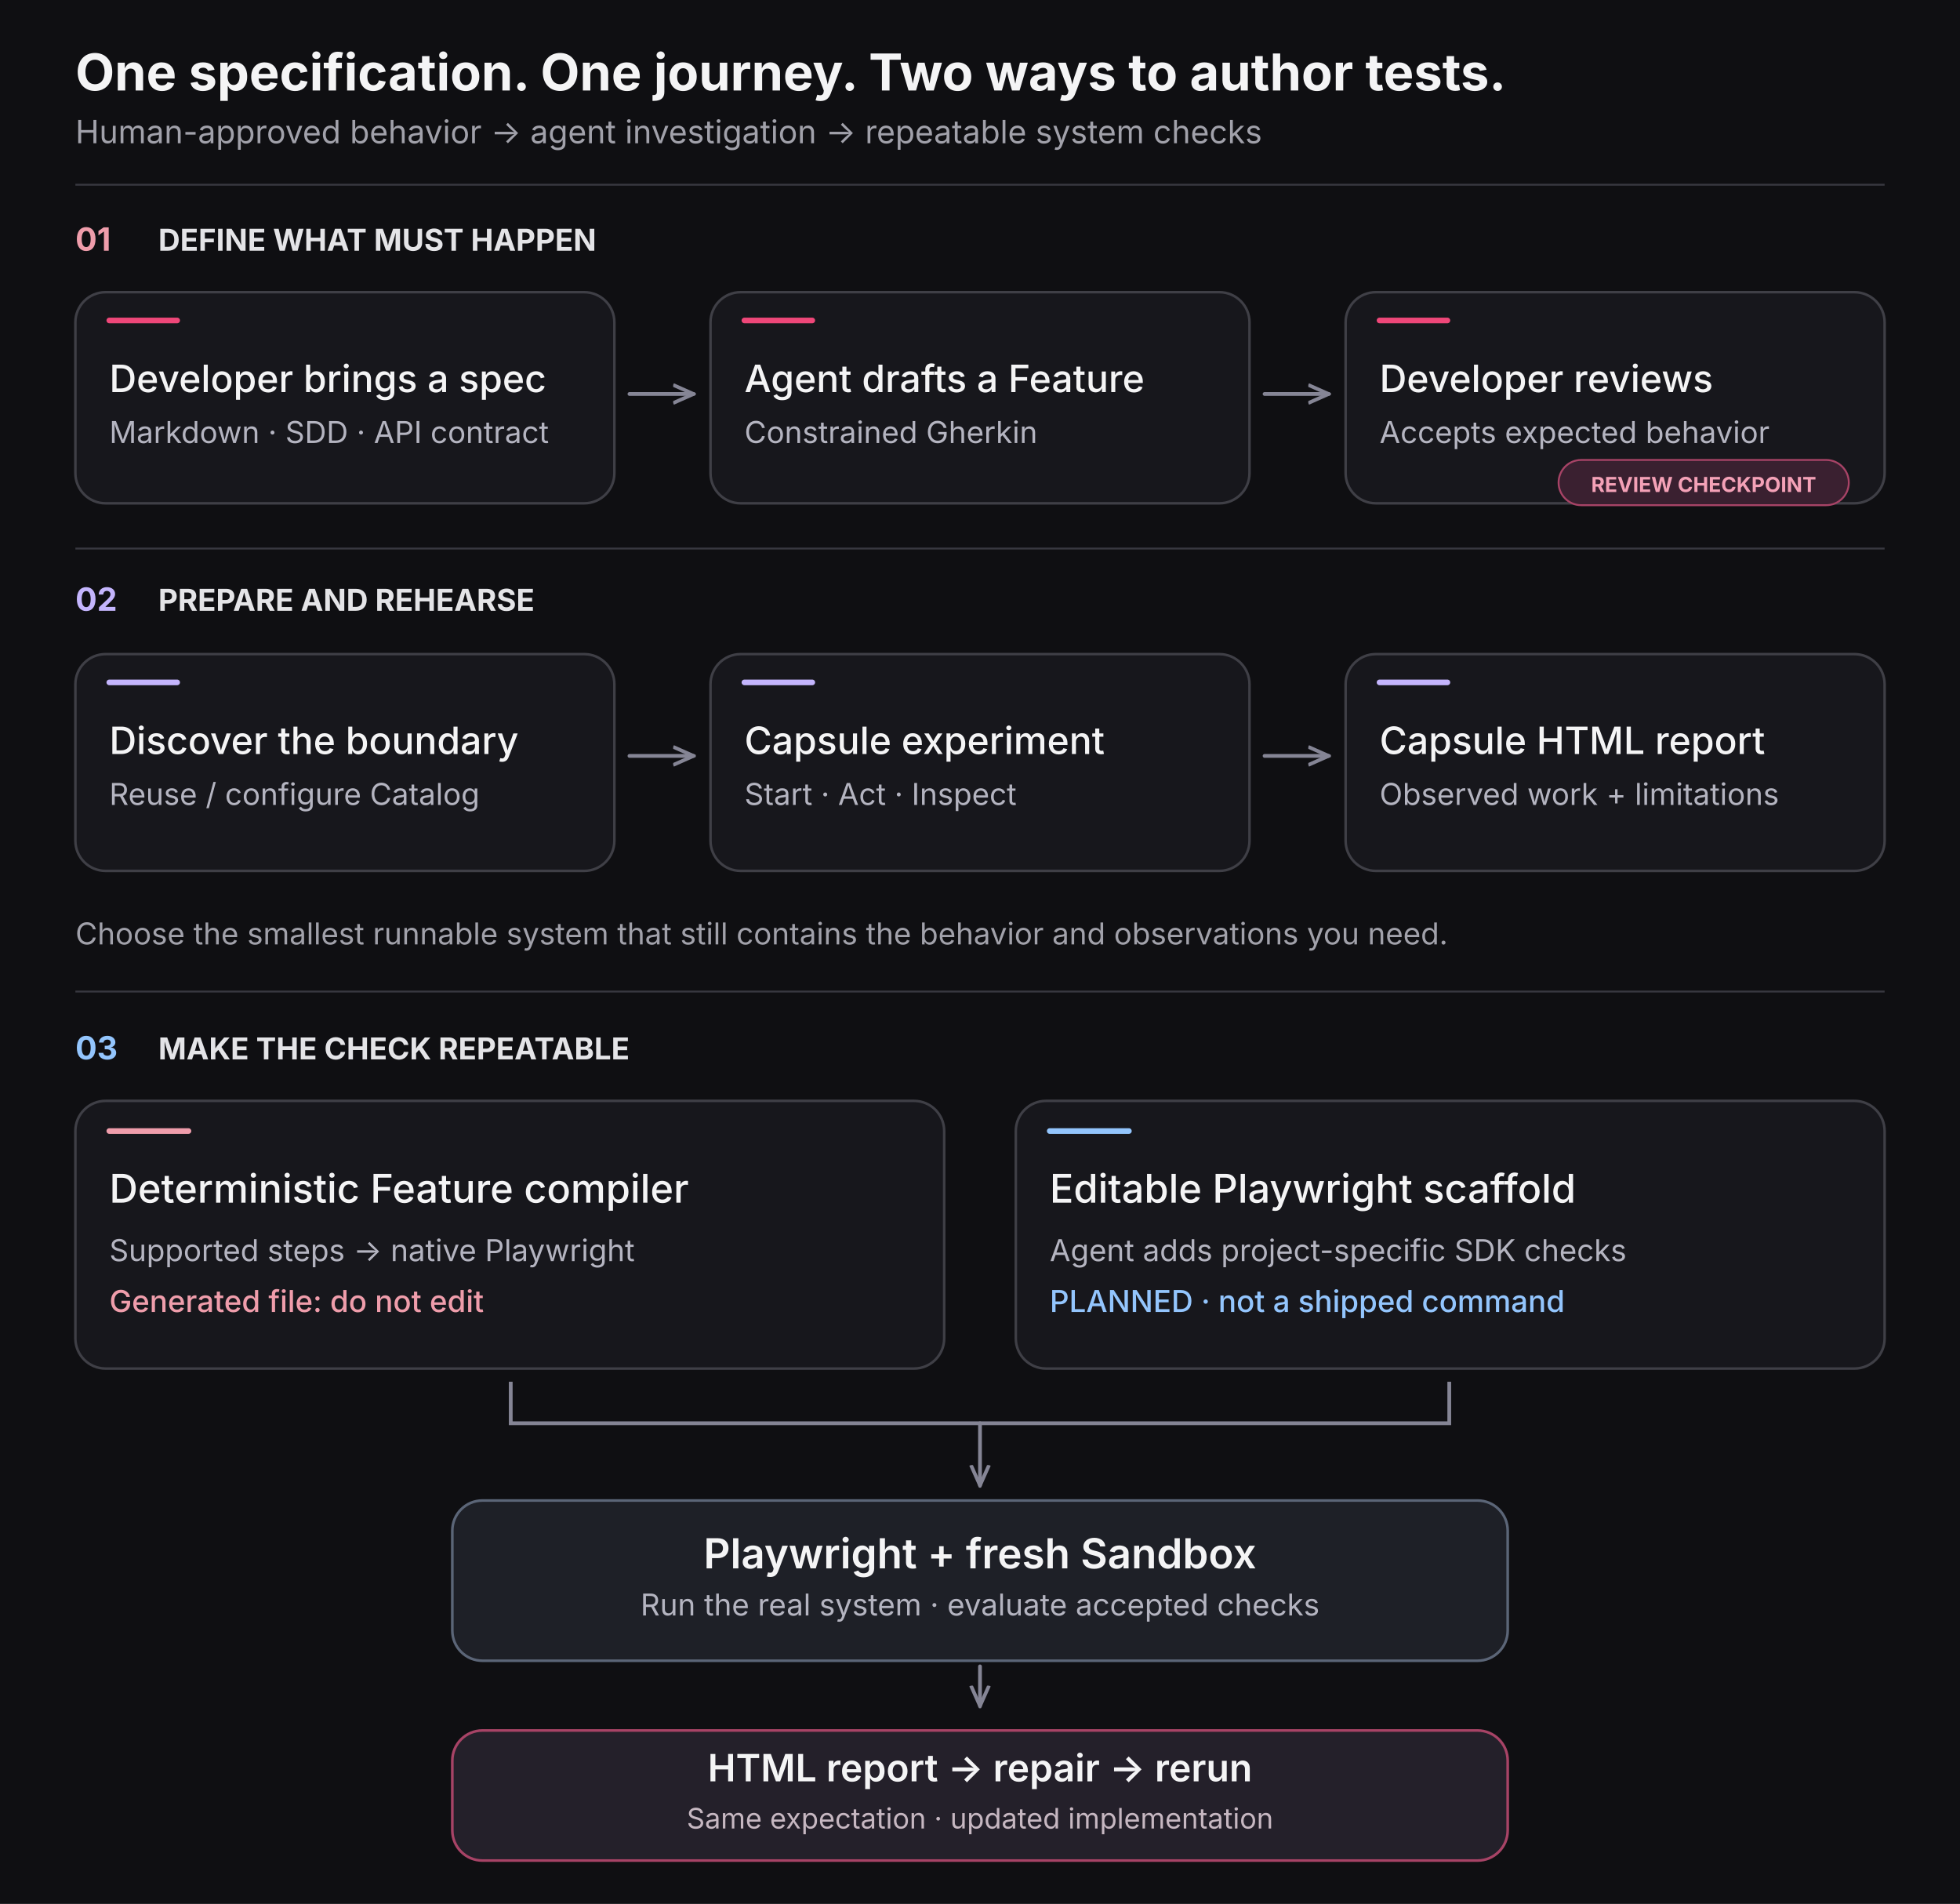
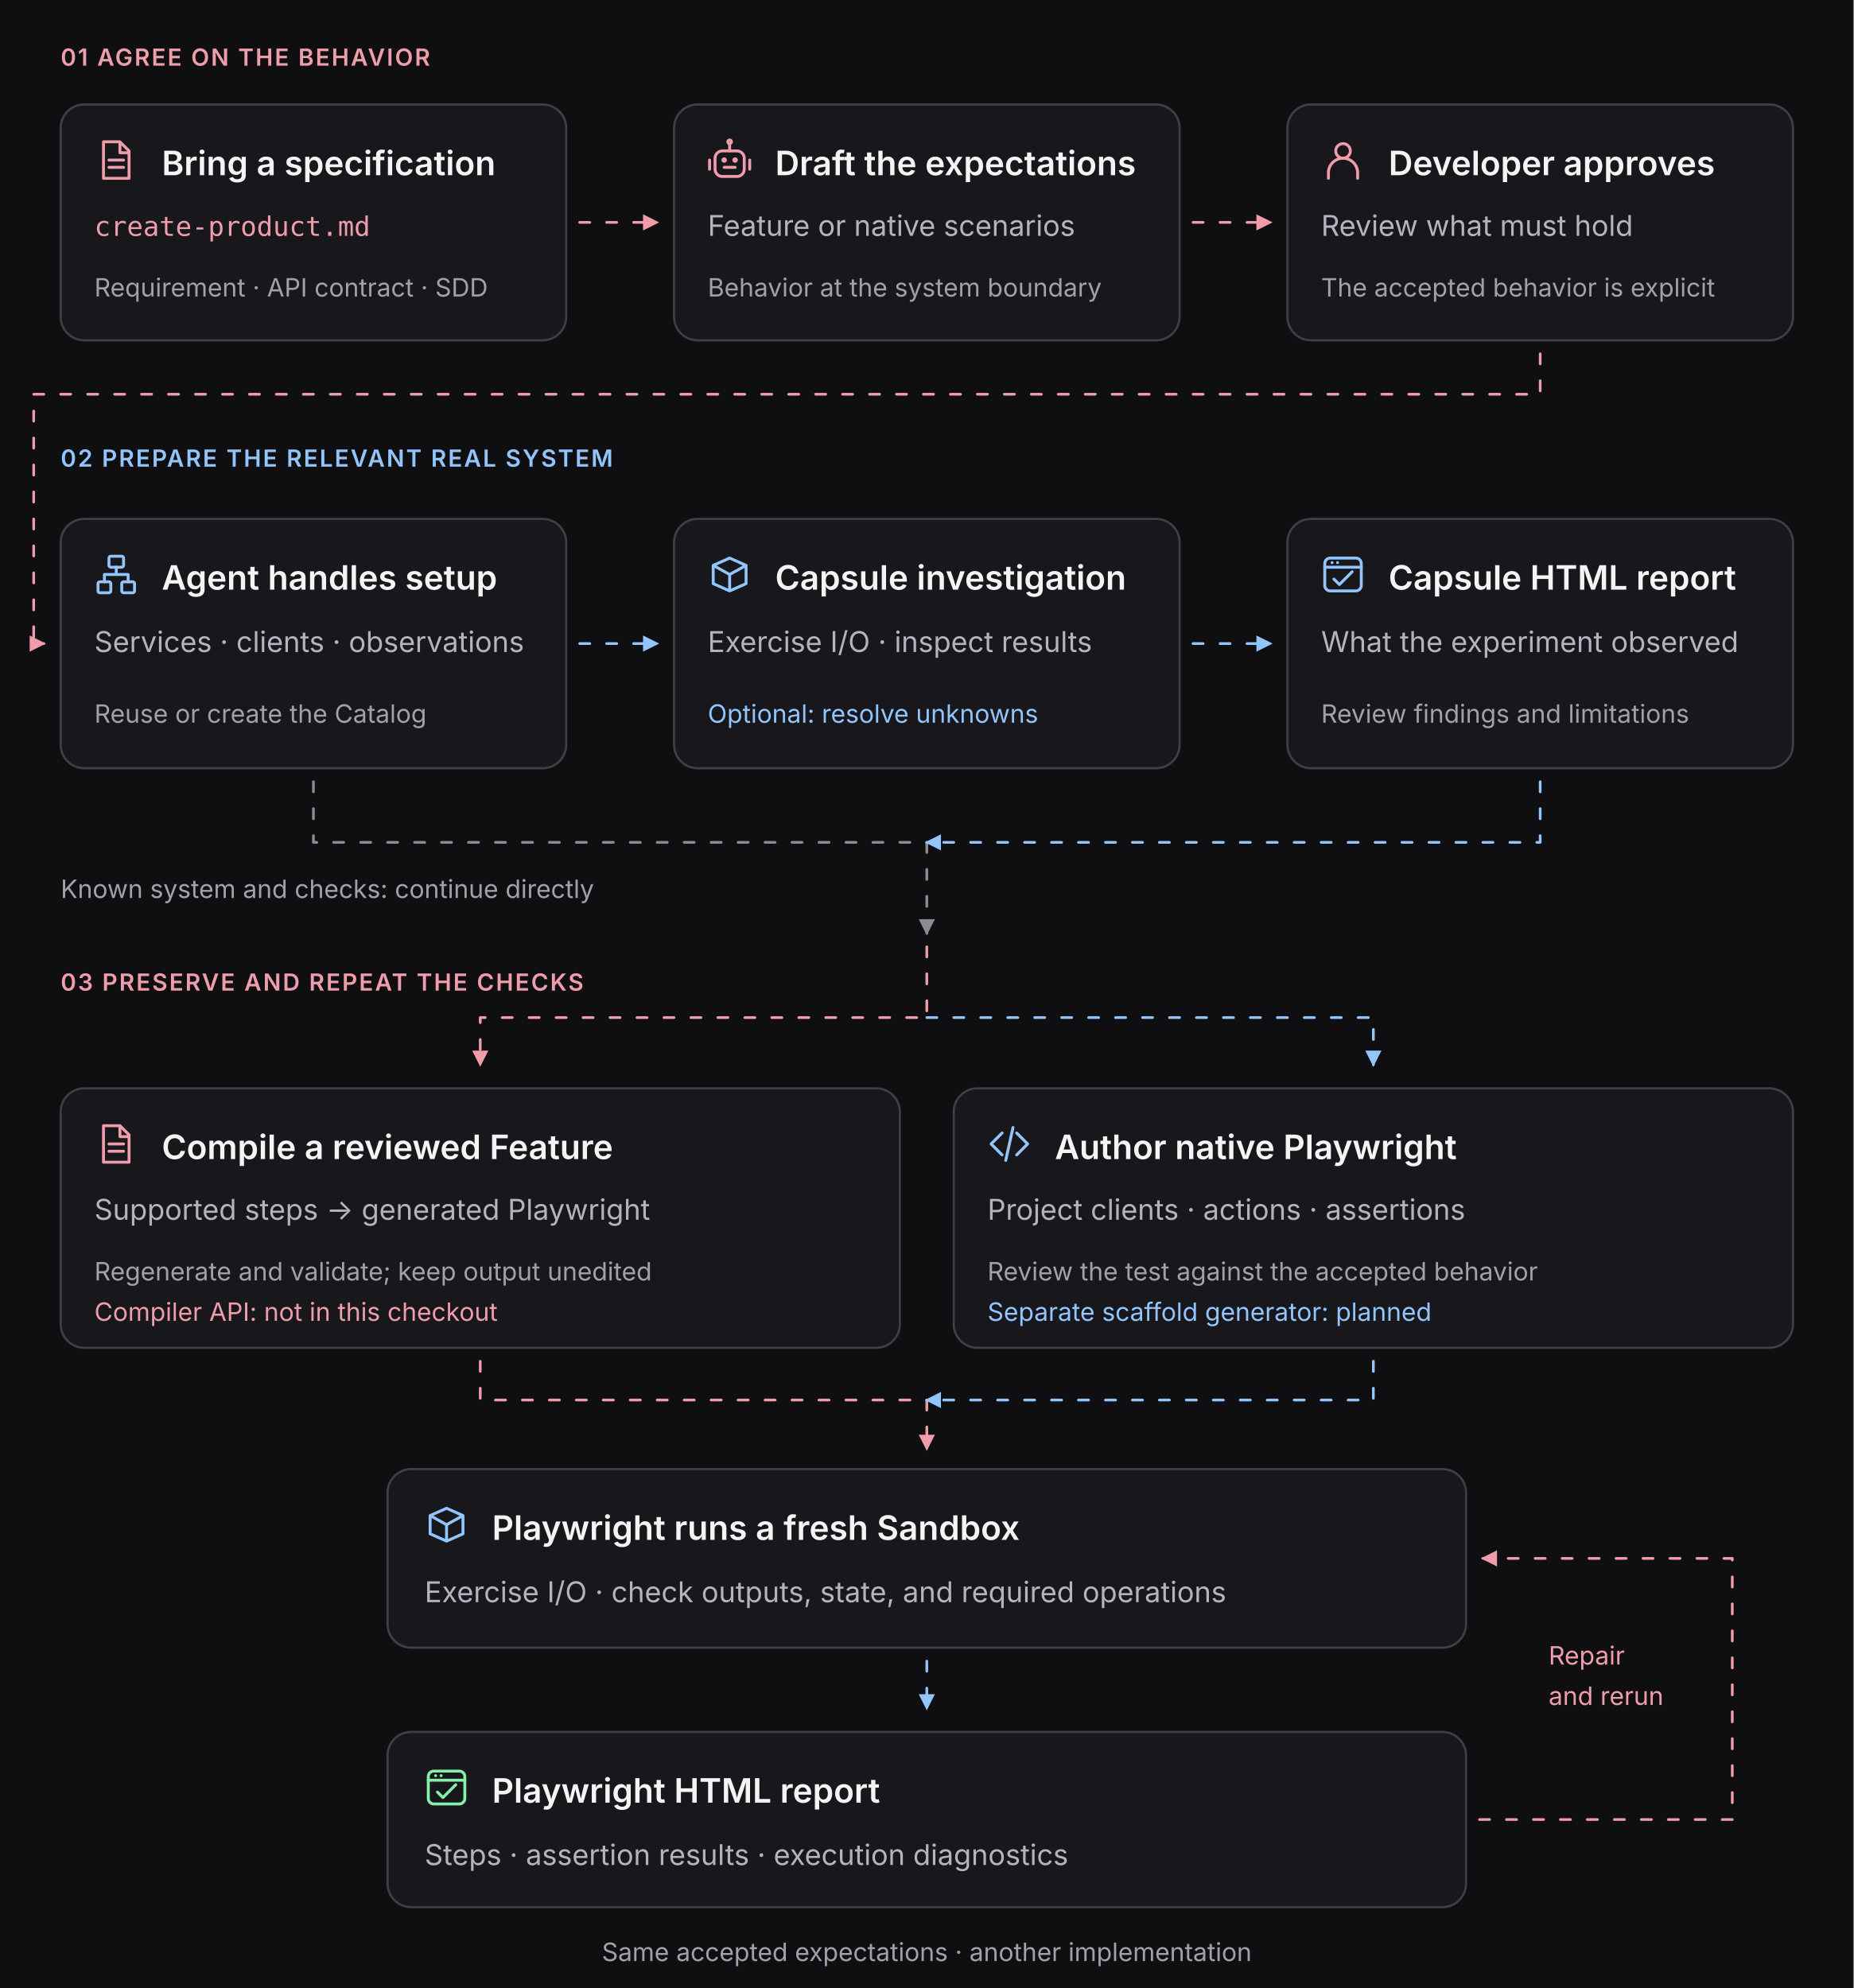
- <svg xmlns="http://www.w3.org/2000/svg" viewBox="0 0 1040 1010" width="1040" height="1010" role="img" aria-labelledby="workflow-title workflow-desc">
+ <svg xmlns="http://www.w3.org/2000/svg" width="1100" height="1180" viewBox="0 0 1100 1180" role="img" aria-labelledby="figure-title figure-desc">
  <defs>
-     <marker id="flow-arrow" viewBox="0 0 10 10" refX="9" refY="5" markerWidth="6" markerHeight="6" orient="auto">
-       <path d="M0 1 L9 5 L0 9" fill="none" stroke="#858595" stroke-width="1.6" />
+     <symbol id="icon-file" viewBox="0 0 24 24">
+       <g fill="none" stroke="currentColor" stroke-width="1.6" stroke-linecap="round" stroke-linejoin="round">
+         <path d="M14 2H5v20h14V7l-5-5ZM14 2v6h5M8 12h8M8 16h8" />
+       </g>
+     </symbol>
+     <symbol id="icon-person" viewBox="0 0 24 24">
+       <g fill="none" stroke="currentColor" stroke-width="1.6" stroke-linecap="round">
+         <circle cx="12" cy="7" r="4" />
+         <path d="M4 22v-3a8 8 0 0 1 16 0v3" />
+       </g>
+     </symbol>
+     <symbol id="icon-terminal" viewBox="0 0 24 24">
+       <g fill="none" stroke="currentColor" stroke-width="1.6" stroke-linecap="round" stroke-linejoin="round">
+         <rect x="2" y="3" width="20" height="18" rx="3" />
+         <path d="m6 8 4 4-4 4m7 0h5" />
+       </g>
+     </symbol>
+     <symbol id="icon-agent" viewBox="0 0 24 24">
+       <g fill="none" stroke="currentColor" stroke-width="1.6" stroke-linecap="round" stroke-linejoin="round">
+         <rect x="4" y="7" width="16" height="14" rx="4" />
+         <path d="M12 3v4M1 12v5m22-5v5M9 16h6" />
+         <circle cx="9" cy="12" r=".7" />
+         <circle cx="15" cy="12" r=".7" />
+         <circle cx="12" cy="2" r="1" />
+       </g>
+     </symbol>
+     <symbol id="icon-check" viewBox="0 0 24 24">
+       <path d="m5 12 4 4L19 6" fill="none" stroke="currentColor" stroke-width="1.8" stroke-linecap="round" stroke-linejoin="round" />
+     </symbol>
+     <symbol id="icon-topology" viewBox="0 0 24 24">
+       <g fill="none" stroke="currentColor" stroke-width="1.6" stroke-linecap="round" stroke-linejoin="round">
+         <rect x="8" y="2" width="8" height="6" rx="1" />
+         <rect x="2" y="16" width="7" height="6" rx="1" />
+         <rect x="15" y="16" width="7" height="6" rx="1" />
+         <path d="M12 8v4H5.5v4M12 12h6.5v4" />
+       </g>
+     </symbol>
+     <symbol id="icon-pg" viewBox="0 0 24 24">
+       <g fill="none" stroke="currentColor" stroke-width="1.6" stroke-linecap="round" stroke-linejoin="round">
+         <ellipse cx="12" cy="5" rx="8" ry="3" />
+         <path d="M4 5v14c0 4 16 4 16 0V5M4 12c0 4 16 4 16 0" />
+       </g>
+     </symbol>
+     <symbol id="icon-redis" viewBox="0 0 24 24">
+       <g fill="none" stroke="currentColor" stroke-width="1.6" stroke-linecap="round" stroke-linejoin="round">
+         <path d="m3 7 9-4 9 4-9 4-9-4Zm0 5 9 4 9-4M3 17l9 4 9-4" />
+       </g>
+     </symbol>
+     <symbol id="icon-code" viewBox="0 0 24 24">
+       <path d="m8 6-6 6 6 6m8-12 6 6-6 6M14 3l-4 18" fill="none" stroke="currentColor" stroke-width="1.6" stroke-linecap="round" stroke-linejoin="round" />
+     </symbol>
+     <symbol id="icon-box" viewBox="0 0 24 24">
+       <g fill="none" stroke="currentColor" stroke-width="1.6" stroke-linecap="round" stroke-linejoin="round">
+         <path d="m3 7 9-4 9 4v10l-9 4-9-4V7Zm0 0 9 5 9-5M12 12v9" />
+       </g>
+     </symbol>
+     <symbol id="icon-browser" viewBox="0 0 24 24">
+       <g fill="none" stroke="currentColor" stroke-width="1.6" stroke-linecap="round" stroke-linejoin="round">
+         <rect x="2" y="3" width="20" height="18" rx="3" />
+         <path d="M2 8h20M6 5.5h.01M9 5.5h.01m-2 9 3 3 7-7" />
+       </g>
+     </symbol>
+     <marker id="arrow-blue" viewBox="0 0 8 8" refX="7" refY="4" markerWidth="6" markerHeight="6" orient="auto">
+       <path d="m0 0 8 4-8 4Z" fill="#93C5FD" />
+     </marker>
+     <marker id="arrow-pink" viewBox="0 0 8 8" refX="7" refY="4" markerWidth="6" markerHeight="6" orient="auto">
+       <path d="m0 0 8 4-8 4Z" fill="#EF9DAB" />
+     </marker>
+     <marker id="arrow-green" viewBox="0 0 8 8" refX="7" refY="4" markerWidth="6" markerHeight="6" orient="auto">
+       <path d="m0 0 8 4-8 4Z" fill="#86EFAC" />
+     </marker>
+     <marker id="arrow-muted" viewBox="0 0 8 8" refX="7" refY="4" markerWidth="6" markerHeight="6" orient="auto">
+       <path d="m0 0 8 4-8 4Z" fill="#8B8B94" />
+     </marker>
+     <marker id="arrow-red" viewBox="0 0 8 8" refX="7" refY="4" markerWidth="6" markerHeight="6" orient="auto">
+       <path d="m0 0 8 4-8 4Z" fill="#FF8F9B" />
    </marker>
  </defs>
-   <rect width="1040" height="1010" fill="#0F0F12" />
-   <text x="40" y="48" font-family="Geist, Inter, Arial, sans-serif" font-size="27" font-weight="650" fill="#F4F4F5" text-anchor="start">One specification. One journey. Two ways to author tests.</text>
-   <text x="40" y="76" font-family="Geist, Inter, Arial, sans-serif" font-size="17" font-weight="400" fill="#A1A1AA" text-anchor="start">Human-approved behavior → agent investigation → repeatable system checks</text>
-   <path d="M40 98 H1000" stroke="#383840" stroke-width="1" />
-   <text x="40" y="133" font-family="Geist, Inter, Arial, sans-serif" font-size="17" font-weight="700" fill="#EF9DAB" text-anchor="start">01</text>
-   <text x="84" y="133" font-family="Geist, Inter, Arial, sans-serif" font-size="16" font-weight="650" fill="#E4E4E7" text-anchor="start">DEFINE WHAT MUST HAPPEN</text>
-   <rect x="40" y="155" width="286" height="112" rx="16" fill="#17171C" stroke="#3F3F46" stroke-width="1.35" />
-   <path d="M58 170 h36" stroke="#EF4779" stroke-width="3" stroke-linecap="round" />
-   <text x="58" y="208" font-family="Geist, Inter, Arial, sans-serif" font-size="20" font-weight="500" fill="#F4F4F5" text-anchor="start">Developer brings a spec</text>
-   <text x="58" y="235" font-family="Geist, Inter, Arial, sans-serif" font-size="16" font-weight="400" fill="#B4B4C0" text-anchor="start">Markdown · SDD · API contract</text>
-   <rect x="377" y="155" width="286" height="112" rx="16" fill="#17171C" stroke="#3F3F46" stroke-width="1.35" />
-   <path d="M395 170 h36" stroke="#EF4779" stroke-width="3" stroke-linecap="round" />
-   <text x="395" y="208" font-family="Geist, Inter, Arial, sans-serif" font-size="20" font-weight="500" fill="#F4F4F5" text-anchor="start">Agent drafts a Feature</text>
-   <text x="395" y="235" font-family="Geist, Inter, Arial, sans-serif" font-size="16" font-weight="400" fill="#B4B4C0" text-anchor="start">Constrained Gherkin</text>
-   <rect x="714" y="155" width="286" height="112" rx="16" fill="#17171C" stroke="#3F3F46" stroke-width="1.35" />
-   <path d="M732 170 h36" stroke="#EF4779" stroke-width="3" stroke-linecap="round" />
-   <text x="732" y="208" font-family="Geist, Inter, Arial, sans-serif" font-size="20" font-weight="500" fill="#F4F4F5" text-anchor="start">Developer reviews</text>
-   <text x="732" y="235" font-family="Geist, Inter, Arial, sans-serif" font-size="16" font-weight="400" fill="#B4B4C0" text-anchor="start">Accepts expected behavior</text>
-   <path d="M334 209 L368 209" stroke="#858595" stroke-width="2" stroke-linecap="round" fill="none" marker-end="url(#flow-arrow)" />
-   <path d="M671 209 L705 209" stroke="#858595" stroke-width="2" stroke-linecap="round" fill="none" marker-end="url(#flow-arrow)" />
-   <rect x="827" y="244" width="154" height="24" rx="12" fill="#3A2030" stroke="#A74366" />
-   <text x="904" y="261" font-family="Geist, Inter, Arial, sans-serif" font-size="11" font-weight="700" fill="#F4A1B7" text-anchor="middle">REVIEW CHECKPOINT</text>
-   <path d="M40 291 H1000" stroke="#383840" stroke-width="1" />
-   <text x="40" y="324" font-family="Geist, Inter, Arial, sans-serif" font-size="17" font-weight="700" fill="#C4B5FD" text-anchor="start">02</text>
-   <text x="84" y="324" font-family="Geist, Inter, Arial, sans-serif" font-size="16" font-weight="650" fill="#E4E4E7" text-anchor="start">PREPARE AND REHEARSE</text>
-   <rect x="40" y="347" width="286" height="115" rx="16" fill="#17171C" stroke="#3F3F46" stroke-width="1.35" />
-   <path d="M58 362 h36" stroke="#C4B5FD" stroke-width="3" stroke-linecap="round" />
-   <text x="58" y="400" font-family="Geist, Inter, Arial, sans-serif" font-size="20" font-weight="500" fill="#F4F4F5" text-anchor="start">Discover the boundary</text>
-   <text x="58" y="427" font-family="Geist, Inter, Arial, sans-serif" font-size="16" font-weight="400" fill="#B4B4C0" text-anchor="start">Reuse / configure Catalog</text>
-   <rect x="377" y="347" width="286" height="115" rx="16" fill="#17171C" stroke="#3F3F46" stroke-width="1.35" />
-   <path d="M395 362 h36" stroke="#C4B5FD" stroke-width="3" stroke-linecap="round" />
-   <text x="395" y="400" font-family="Geist, Inter, Arial, sans-serif" font-size="20" font-weight="500" fill="#F4F4F5" text-anchor="start">Capsule experiment</text>
-   <text x="395" y="427" font-family="Geist, Inter, Arial, sans-serif" font-size="16" font-weight="400" fill="#B4B4C0" text-anchor="start">Start · Act · Inspect</text>
-   <rect x="714" y="347" width="286" height="115" rx="16" fill="#17171C" stroke="#3F3F46" stroke-width="1.35" />
-   <path d="M732 362 h36" stroke="#C4B5FD" stroke-width="3" stroke-linecap="round" />
-   <text x="732" y="400" font-family="Geist, Inter, Arial, sans-serif" font-size="20" font-weight="500" fill="#F4F4F5" text-anchor="start">Capsule HTML report</text>
-   <text x="732" y="427" font-family="Geist, Inter, Arial, sans-serif" font-size="16" font-weight="400" fill="#B4B4C0" text-anchor="start">Observed work + limitations</text>
-   <path d="M334 401 L368 401" stroke="#858595" stroke-width="2" stroke-linecap="round" fill="none" marker-end="url(#flow-arrow)" />
-   <path d="M671 401 L705 401" stroke="#858595" stroke-width="2" stroke-linecap="round" fill="none" marker-end="url(#flow-arrow)" />
-   <text x="40" y="501" font-family="Geist, Inter, Arial, sans-serif" font-size="16" font-weight="400" fill="#A1A1AA" text-anchor="start">Choose the smallest runnable system that still contains the behavior and observations you need.</text>
-   <path d="M40 526 H1000" stroke="#383840" stroke-width="1" />
-   <text x="40" y="562" font-family="Geist, Inter, Arial, sans-serif" font-size="17" font-weight="700" fill="#93C5FD" text-anchor="start">03</text>
-   <text x="84" y="562" font-family="Geist, Inter, Arial, sans-serif" font-size="16" font-weight="650" fill="#E4E4E7" text-anchor="start">MAKE THE CHECK REPEATABLE</text>
-   <rect x="40" y="584" width="461" height="142" rx="16" fill="#17171C" stroke="#3F3F46" stroke-width="1.35" />
-   <path d="M58 600 h42" stroke="#EF9DAB" stroke-width="3" stroke-linecap="round" />
-   <text x="58" y="638" font-family="Geist, Inter, Arial, sans-serif" font-size="21" font-weight="550" fill="#F4F4F5" text-anchor="start">Deterministic Feature compiler</text>
-   <text x="58" y="669" font-family="Geist, Inter, Arial, sans-serif" font-size="16" font-weight="400" fill="#B4B4C0" text-anchor="start">Supported steps → native Playwright</text>
-   <text x="58" y="696" font-family="Geist, Inter, Arial, sans-serif" font-size="16" font-weight="500" fill="#EF9DAB" text-anchor="start">Generated file: do not edit</text>
-   <rect x="539" y="584" width="461" height="142" rx="16" fill="#17171C" stroke="#3F3F46" stroke-width="1.35" />
-   <path d="M557 600 h42" stroke="#93C5FD" stroke-width="3" stroke-linecap="round" />
-   <text x="557" y="638" font-family="Geist, Inter, Arial, sans-serif" font-size="21" font-weight="550" fill="#F4F4F5" text-anchor="start">Editable Playwright scaffold</text>
-   <text x="557" y="669" font-family="Geist, Inter, Arial, sans-serif" font-size="16" font-weight="400" fill="#B4B4C0" text-anchor="start">Agent adds project-specific SDK checks</text>
-   <text x="557" y="696" font-family="Geist, Inter, Arial, sans-serif" font-size="16" font-weight="500" fill="#93C5FD" text-anchor="start">PLANNED · not a shipped command</text>
-   <path d="M271 733 V755 H520" stroke="#858595" stroke-width="2" fill="none" />
-   <path d="M769 733 V755 H520" stroke="#858595" stroke-width="2" fill="none" />
-   <path d="M520 755 L520 788" stroke="#858595" stroke-width="2" stroke-linecap="round" fill="none" marker-end="url(#flow-arrow)" />
-   <rect x="240" y="796" width="560" height="85" rx="16" fill="#1E2027" stroke="#5B6577" stroke-width="1.4" />
-   <text x="520" y="832" font-family="Geist, Inter, Arial, sans-serif" font-size="22" font-weight="600" fill="#F4F4F5" text-anchor="middle">Playwright + fresh Sandbox</text>
-   <text x="520" y="857" font-family="Geist, Inter, Arial, sans-serif" font-size="16" font-weight="400" fill="#B4B4C0" text-anchor="middle">Run the real system · evaluate accepted checks</text>
-   <path d="M520 884 L520 905" stroke="#858595" stroke-width="2" stroke-linecap="round" fill="none" marker-end="url(#flow-arrow)" />
-   <rect x="240" y="918" width="560" height="69" rx="16" fill="#24202A" stroke="#A74366" stroke-width="1.4" />
-   <text x="520" y="945" font-family="Geist, Inter, Arial, sans-serif" font-size="20" font-weight="600" fill="#F4F4F5" text-anchor="middle">HTML report → repair → rerun</text>
-   <text x="520" y="970" font-family="Geist, Inter, Arial, sans-serif" font-size="15" font-weight="400" fill="#C6B7C1" text-anchor="middle">Same expectation · updated implementation</text>
+   <style>
+ text { font-family:Geist,Inter,Arial,sans-serif; }
+ .panel { fill:#17171C; stroke:#3F3F46; stroke-width:1.3; }
+ .node { fill:#202027; stroke:#3F3F46; stroke-width:1.2; }
+ .heading { fill:#F4F4F5; font-size:20px; font-weight:575; }
+ .body { fill:#B4B4C0; font-size:17px; }
+ .small { fill:#A1A1AA; font-size:15px; }
+ .label { fill:#A1A1AA; font-size:14px; font-weight:600; letter-spacing:1px; }
+ .mono { fill:#EF9DAB; font-family:Geist Mono,Consolas,monospace; font-size:16px; }
+ .blue { fill:#93C5FD; } .pink { fill:#EF9DAB; } .green { fill:#86EFAC; } .red { fill:#FF8F9B; }
+ .flow { fill:none; stroke-width:1.6; stroke-linecap:round; stroke-linejoin:round; stroke-dasharray:6 10; }
+ @keyframes flow { from { stroke-dashoffset:0; } to { stroke-dashoffset:-64; } }
+ @media (prefers-reduced-motion:no-preference) { .flow { animation:flow 12s linear infinite; } }
+ </style>
+   <rect width="1100" height="1180" fill="#0F0F12" />
+   <text x="36" y="39" class="label pink">01  AGREE ON THE BEHAVIOR</text>
+   <g data-panel="spec">
+     <rect x="36" y="62" width="300" height="140" rx="14" class="panel" />
+   </g>
+   <g data-panel="examples">
+     <rect x="400" y="62" width="300" height="140" rx="14" class="panel" />
+   </g>
+   <g data-panel="approval">
+     <rect x="764" y="62" width="300" height="140" rx="14" class="panel" />
+   </g>
+   <use href="#icon-file" x="56" y="82" width="26" height="26" style="color:#EF9DAB" aria-hidden="true" />
+   <text x="96" y="104" class="heading">Bring a specification</text>
+   <text x="56" y="140" class="mono">create-product.md</text>
+   <text x="56" y="176" class="small">Requirement · API contract · SDD</text>
+   <use href="#icon-agent" x="420" y="82" width="26" height="26" style="color:#EF9DAB" aria-hidden="true" />
+   <text x="460" y="104" class="heading">Draft the expectations</text>
+   <text x="420" y="140" class="body">Feature or native scenarios</text>
+   <text x="420" y="176" class="small">Behavior at the system boundary</text>
+   <use href="#icon-person" x="784" y="82" width="26" height="26" style="color:#EF9DAB" aria-hidden="true" />
+   <text x="824" y="104" class="heading">Developer approves</text>
+   <text x="784" y="140" class="body">Review what must hold</text>
+   <text x="784" y="176" class="small">The accepted behavior is explicit</text>
+   <path d="M344 132 H390" class="flow" stroke="#EF9DAB" marker-end="url(#arrow-pink)" />
+   <path d="M708 132 H754" class="flow" stroke="#EF9DAB" marker-end="url(#arrow-pink)" />
+   <path d="M914 210 V234 H20 V382 H26" class="flow" stroke="#EF9DAB" marker-end="url(#arrow-pink)" />
+   <text x="36" y="277" class="label blue">02  PREPARE THE RELEVANT REAL SYSTEM</text>
+   <g data-panel="discover">
+     <rect x="36" y="308" width="300" height="148" rx="14" class="panel" />
+   </g>
+   <g data-panel="capsule">
+     <rect x="400" y="308" width="300" height="148" rx="14" class="panel" />
+   </g>
+   <g data-panel="capsule-report">
+     <rect x="764" y="308" width="300" height="148" rx="14" class="panel" />
+   </g>
+   <use href="#icon-topology" x="56" y="328" width="26" height="26" style="color:#93C5FD" aria-hidden="true" />
+   <text x="96" y="350" class="heading">Agent handles setup</text>
+   <text x="56" y="387" class="body">Services · clients · observations</text>
+   <text x="56" y="429" class="small">Reuse or create the Catalog</text>
+   <use href="#icon-box" x="420" y="328" width="26" height="26" style="color:#93C5FD" aria-hidden="true" />
+   <text x="460" y="350" class="heading">Capsule investigation</text>
+   <text x="420" y="387" class="body">Exercise I/O · inspect results</text>
+   <text x="420" y="429" class="small blue">Optional: resolve unknowns</text>
+   <use href="#icon-browser" x="784" y="328" width="26" height="26" style="color:#93C5FD" aria-hidden="true" />
+   <text x="824" y="350" class="heading">Capsule HTML report</text>
+   <text x="784" y="387" class="body">What the experiment observed</text>
+   <text x="784" y="429" class="small">Review findings and limitations</text>
+   <path d="M344 382 H390" class="flow" stroke="#93C5FD" marker-end="url(#arrow-blue)" />
+   <path d="M708 382 H754" class="flow" stroke="#93C5FD" marker-end="url(#arrow-blue)" />
+   <path d="M186 464 V500 H550 V554" class="flow" stroke="#8B8B94" marker-end="url(#arrow-muted)" />
+   <text x="36" y="533" class="small">Known system and checks: continue directly</text>
+   <path d="M914 464 V500 H550" class="flow" stroke="#93C5FD" marker-end="url(#arrow-blue)" />
+   <text x="36" y="588" class="label pink">03  PRESERVE AND REPEAT THE CHECKS</text>
+   <path d="M550 562 V604 H285 V632" class="flow" stroke="#EF9DAB" marker-end="url(#arrow-pink)" />
+   <path d="M550 604 H815 V632" class="flow" stroke="#93C5FD" marker-end="url(#arrow-blue)" />
+   <g data-panel="compiled">
+     <rect x="36" y="646" width="498" height="154" rx="14" class="panel" />
+     <use href="#icon-file" x="56" y="666" width="26" height="26" style="color:#EF9DAB" aria-hidden="true" />
+     <text x="96" y="688" class="heading">Compile a reviewed Feature</text>
+     <text x="56" y="724" class="body">Supported steps → generated Playwright</text>
+     <text x="56" y="760" class="small">Regenerate and validate; keep output unedited</text>
+     <text x="56" y="784" class="small pink">Compiler API: not in this checkout</text>
+   </g>
+   <g data-panel="authored">
+     <rect x="566" y="646" width="498" height="154" rx="14" class="panel" />
+     <use href="#icon-code" x="586" y="666" width="26" height="26" style="color:#93C5FD" aria-hidden="true" />
+     <text x="626" y="688" class="heading">Author native Playwright</text>
+     <text x="586" y="724" class="body">Project clients · actions · assertions</text>
+     <text x="586" y="760" class="small">Review the test against the accepted behavior</text>
+     <text x="586" y="784" class="small blue">Separate scaffold generator: planned</text>
+   </g>
+   <path d="M285 808 V831 H550 V860" class="flow" stroke="#EF9DAB" marker-end="url(#arrow-pink)" />
+   <path d="M815 808 V831 H550" class="flow" stroke="#93C5FD" marker-end="url(#arrow-blue)" />
+   <g data-panel="sandbox">
+     <rect x="230" y="872" width="640" height="106" rx="14" class="panel" />
+     <use href="#icon-box" x="252" y="892" width="26" height="26" style="color:#93C5FD" aria-hidden="true" />
+     <text x="292" y="914" class="heading">Playwright runs a fresh Sandbox</text>
+     <text x="252" y="951" class="body">Exercise I/O · check outputs, state, and required operations</text>
+   </g>
+   <path d="M550 986 V1014" class="flow" stroke="#93C5FD" marker-end="url(#arrow-blue)" />
+   <g data-panel="report">
+     <rect x="230" y="1028" width="640" height="104" rx="14" class="panel" />
+     <use href="#icon-browser" x="252" y="1048" width="26" height="26" style="color:#86EFAC" aria-hidden="true" />
+     <text x="292" y="1070" class="heading">Playwright HTML report</text>
+     <text x="252" y="1107" class="body">Steps · assertion results · execution diagnostics</text>
+   </g>
+   <path d="M878 1080 H1028 V925 H880" class="flow" stroke="#EF9DAB" marker-end="url(#arrow-pink)" />
+   <text x="919" y="988" class="small pink">Repair</text>
+   <text x="919" y="1012" class="small pink">and rerun</text>
+   <text x="550" y="1164" class="small" text-anchor="middle">Same accepted expectations · another implementation</text>
</svg>
